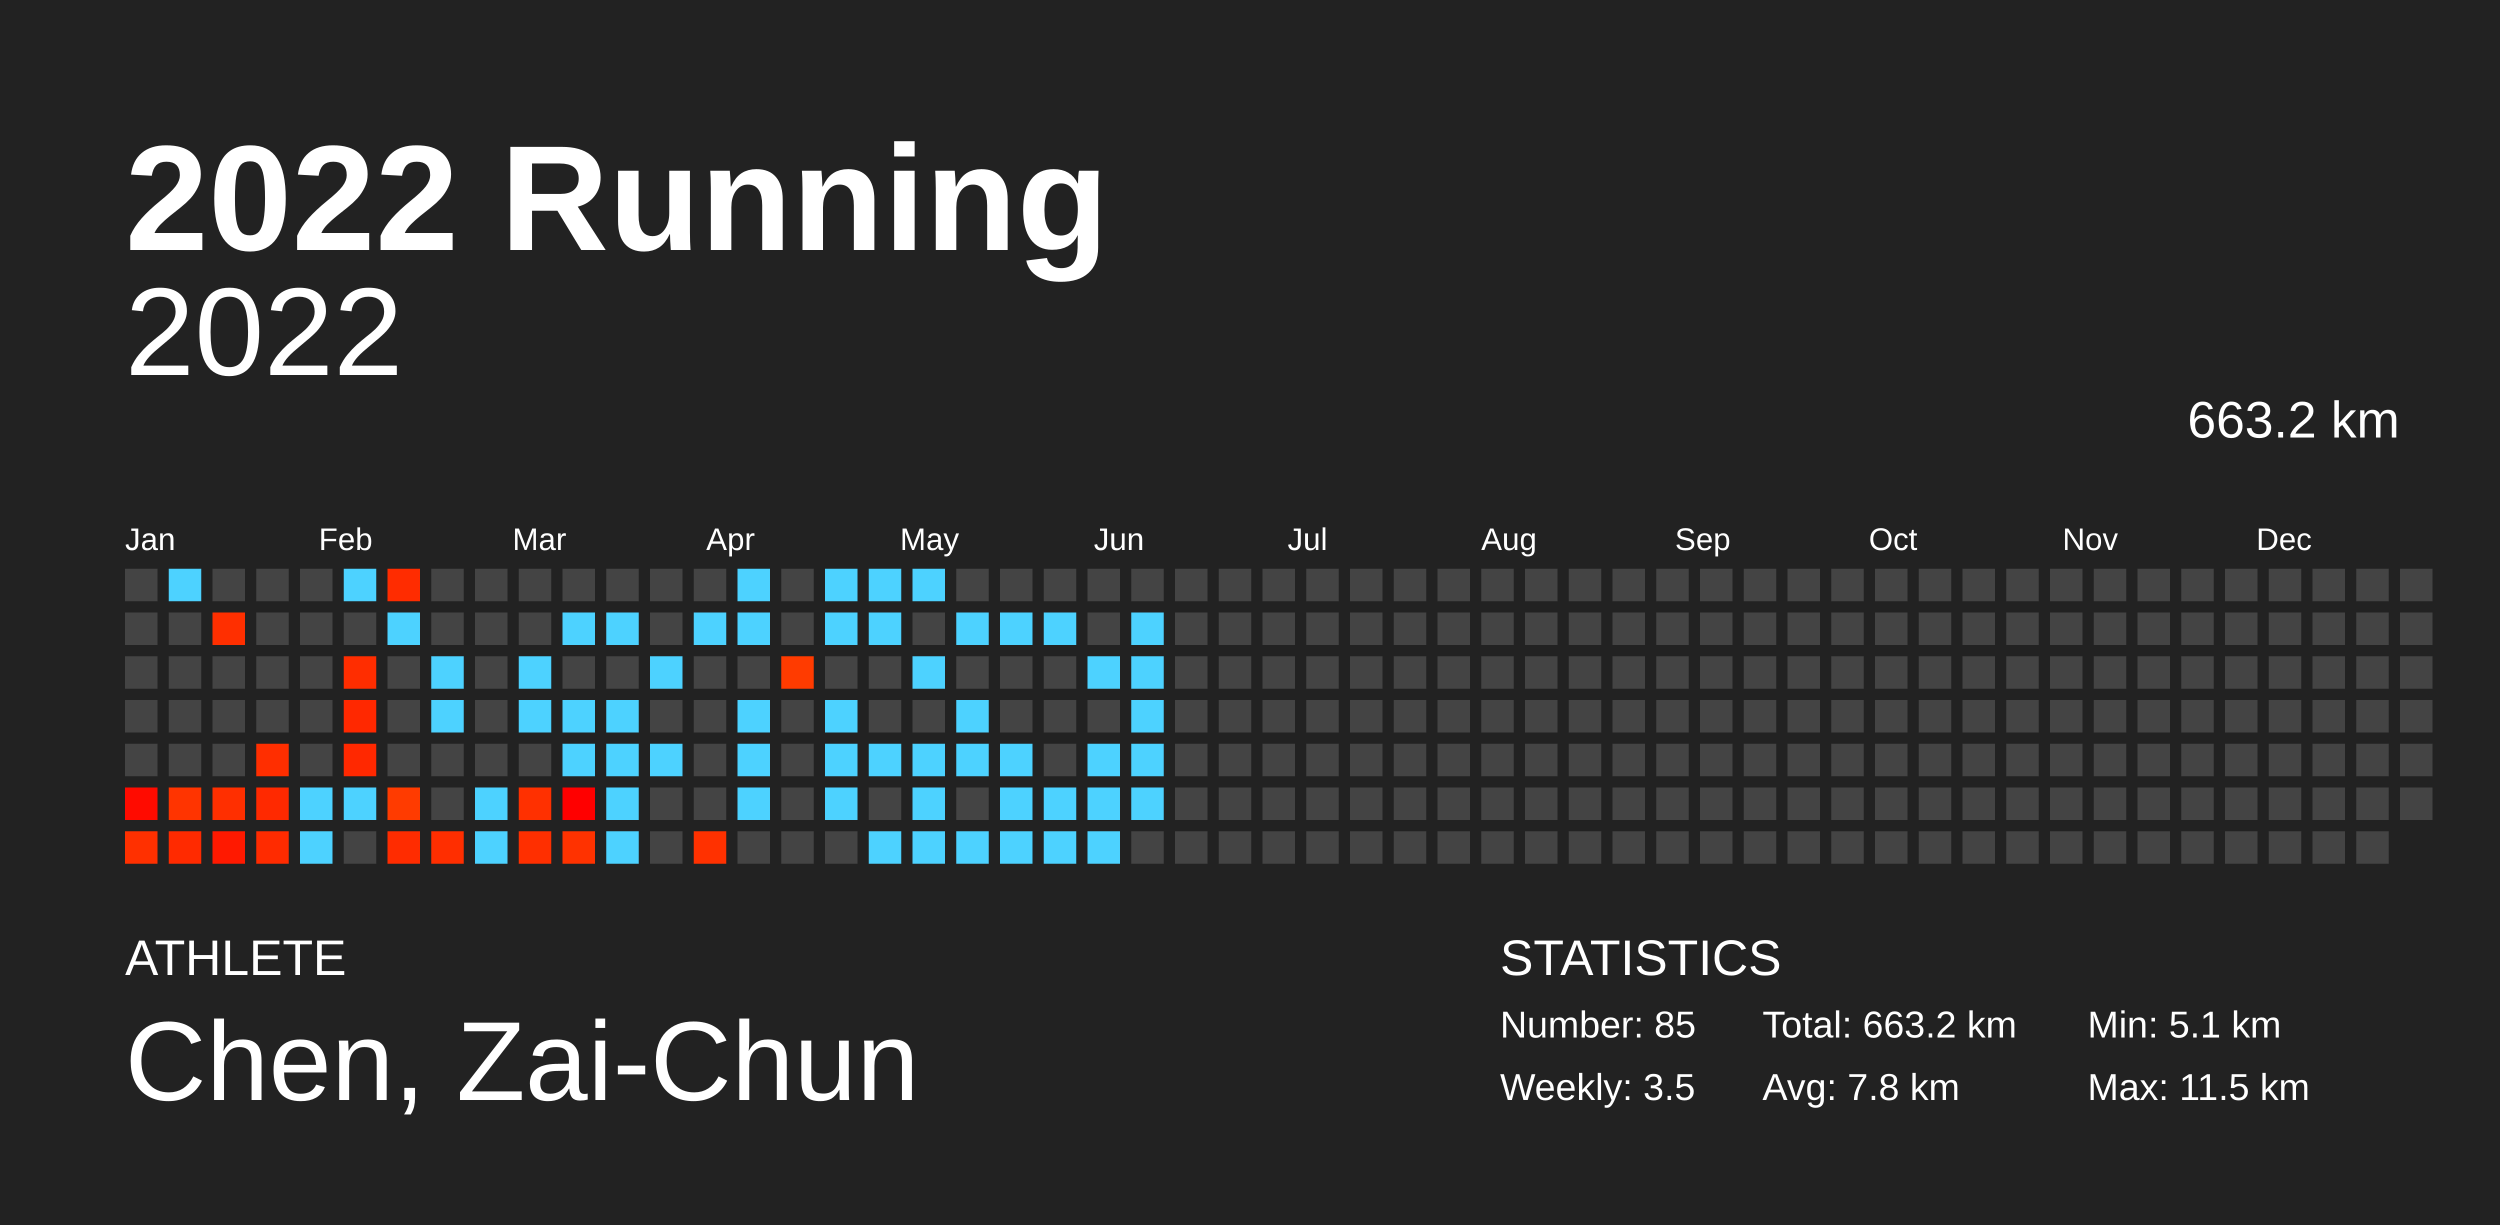
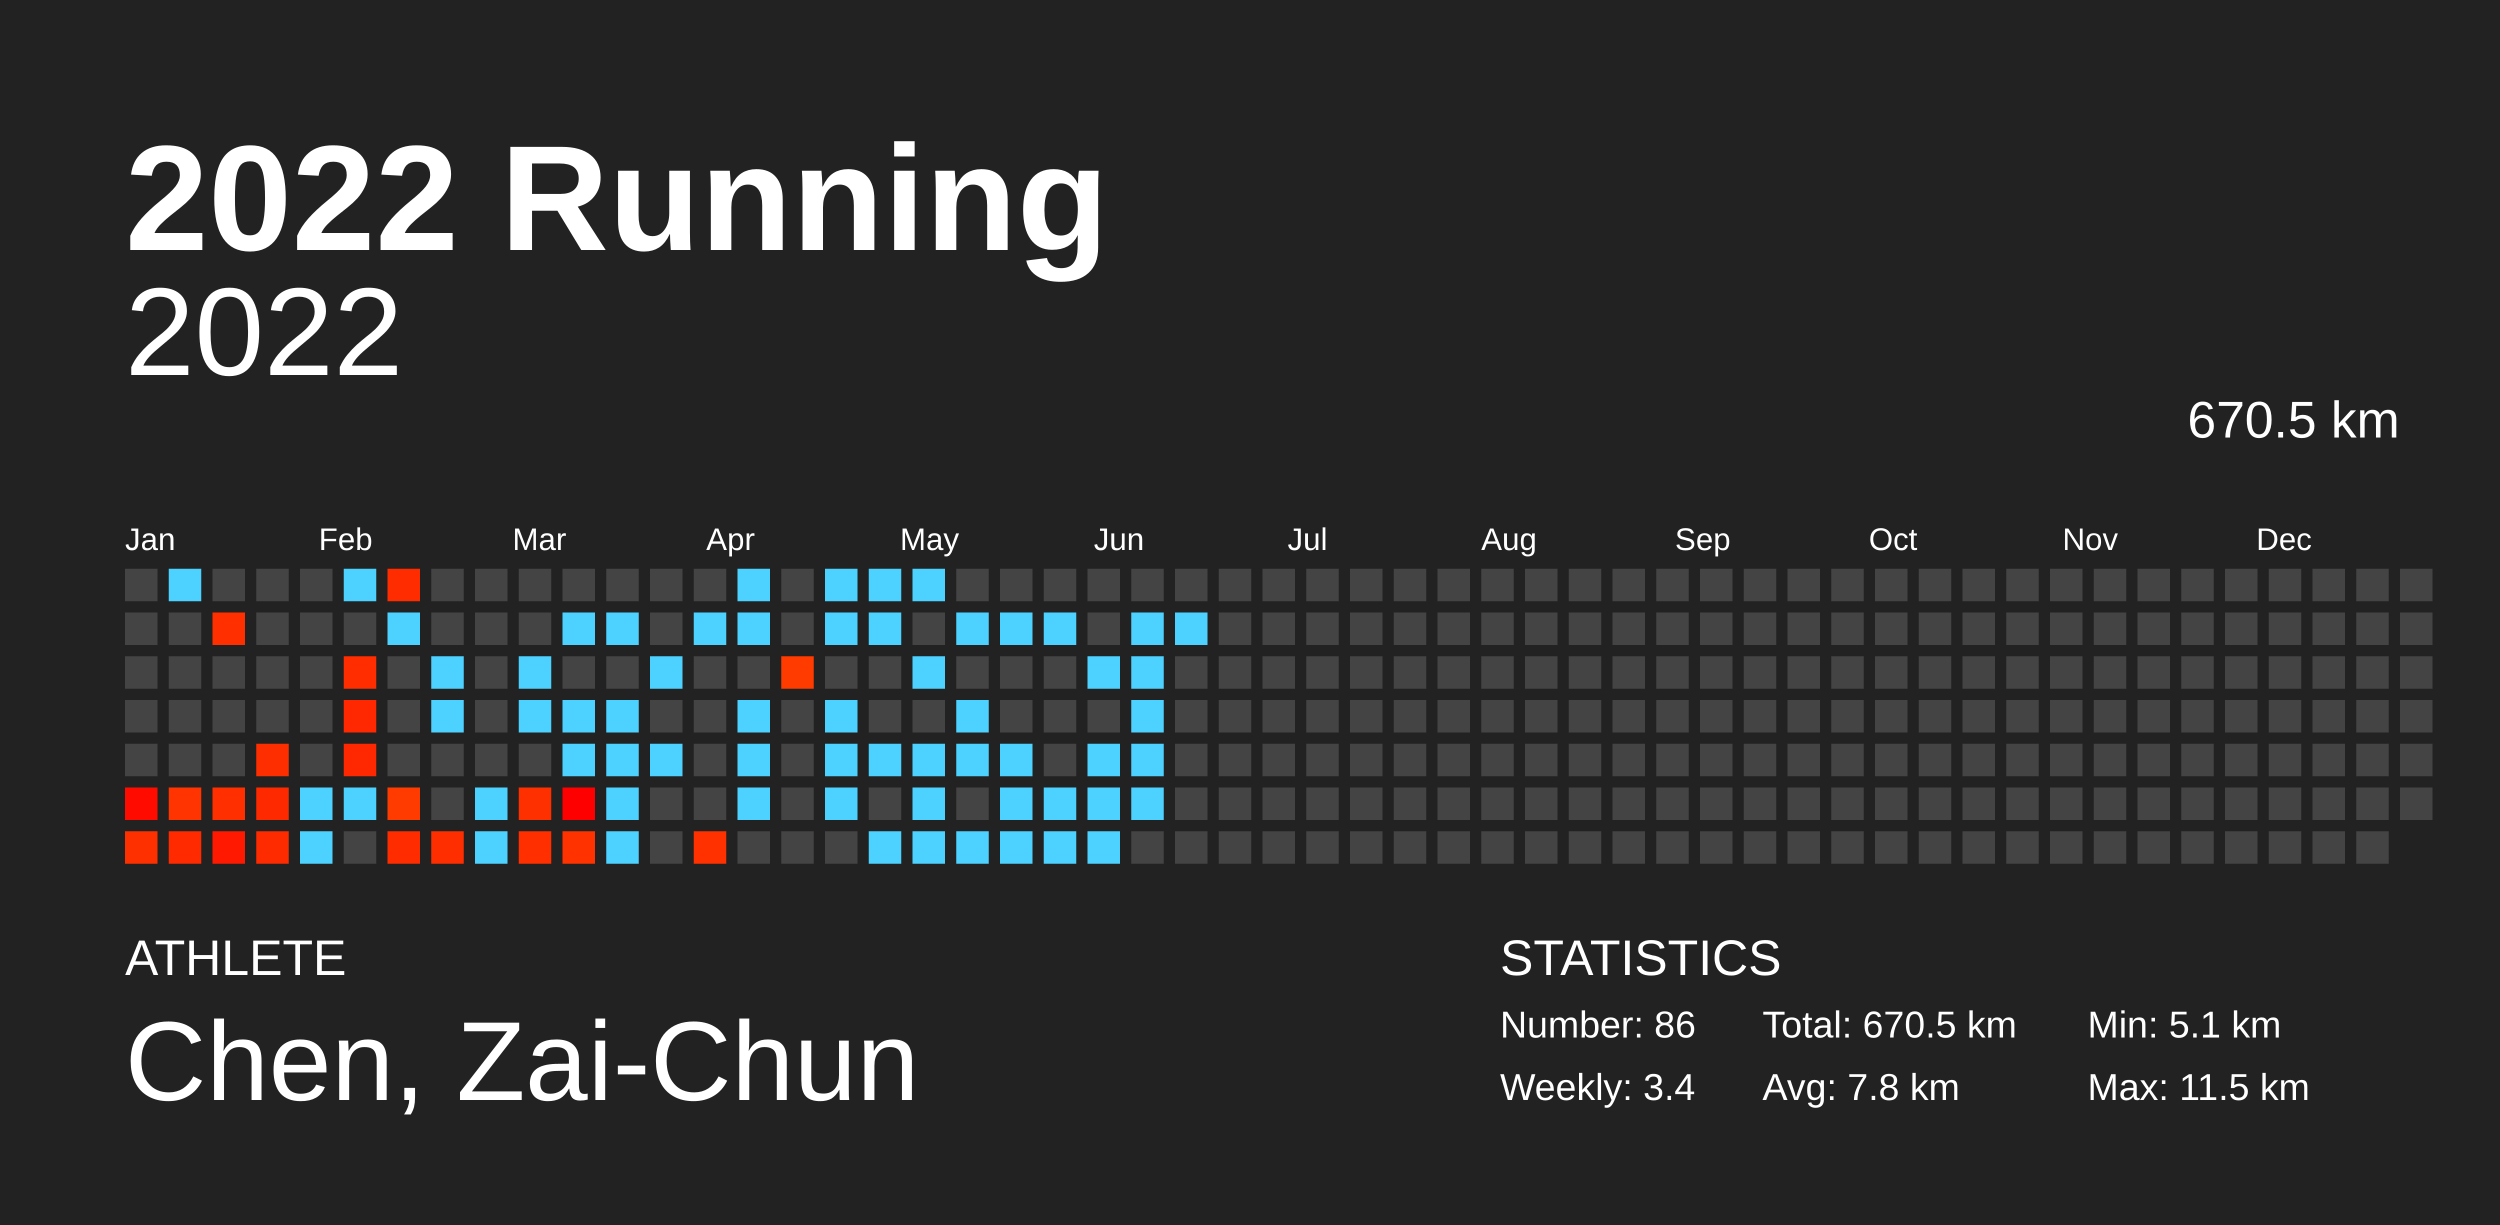
<svg xmlns="http://www.w3.org/2000/svg" baseProfile="full" height="98mm" version="1.1" viewBox="0,0,200,98" width="200mm">
  <defs />
  <rect fill="#222222" height="98" width="200" x="0" y="0" />
  <text fill="#FFFFFF" style="font-size:12px; font-family:Arial; font-weight:bold;" x="10" y="20">2022 Running</text>
  <text fill="#FFFFFF" style="font-size:4px; font-family:Arial" x="10" y="78">ATHLETE</text>
  <text fill="#FFFFFF" style="font-size:9px; font-family:Arial" x="10" y="88">Chen, Zai-Chun</text>
  <text fill="#FFFFFF" style="font-size:4px; font-family:Arial" x="120" y="78">STATISTICS</text>
-   <text fill="#FFFFFF" style="font-size:3px; font-family:Arial" x="120" y="83">Number: 85</text>
-   <text fill="#FFFFFF" style="font-size:3px; font-family:Arial" x="120" y="88">Weekly: 3.5</text>
-   <text fill="#FFFFFF" style="font-size:3px; font-family:Arial" x="141" y="83">Total: 663.2 km</text>
+   <text fill="#FFFFFF" style="font-size:3px; font-family:Arial" x="120" y="83">Number: 86</text>
+   <text fill="#FFFFFF" style="font-size:3px; font-family:Arial" x="120" y="88">Weekly: 3.4</text>
+   <text fill="#FFFFFF" style="font-size:3px; font-family:Arial" x="141" y="83">Total: 670.5 km</text>
  <text fill="#FFFFFF" style="font-size:3px; font-family:Arial" x="141" y="88">Avg: 7.8 km</text>
  <text fill="#FFFFFF" style="font-size:3px; font-family:Arial" x="167" y="83">Min: 5.1 km</text>
  <text fill="#FFFFFF" style="font-size:3px; font-family:Arial" x="167" y="88">Max: 11.5 km</text>
  <text alignment-baseline="hanging" fill="#FFFFFF" style="font-size:10.0px; font-family:Arial;" x="10" y="30">2022</text>
-   <text alignment-baseline="hanging" fill="#FFFFFF" style="font-size:4.125px; font-family:Arial;" x="175" y="35">663.2 km</text>
+   <text alignment-baseline="hanging" fill="#FFFFFF" style="font-size:4.125px; font-family:Arial;" x="175" y="35">670.5 km</text>
  <text fill="#FFFFFF" style="font-size:2.5px; font-family:Arial" x="10.0" y="44">Jan</text>
  <text fill="#FFFFFF" style="font-size:2.5px; font-family:Arial" x="25.5" y="44">Feb</text>
  <text fill="#FFFFFF" style="font-size:2.5px; font-family:Arial" x="41.0" y="44">Mar</text>
  <text fill="#FFFFFF" style="font-size:2.5px; font-family:Arial" x="56.5" y="44">Apr</text>
  <text fill="#FFFFFF" style="font-size:2.5px; font-family:Arial" x="72.0" y="44">May</text>
  <text fill="#FFFFFF" style="font-size:2.5px; font-family:Arial" x="87.5" y="44">Jun</text>
  <text fill="#FFFFFF" style="font-size:2.5px; font-family:Arial" x="103.0" y="44">Jul</text>
  <text fill="#FFFFFF" style="font-size:2.5px; font-family:Arial" x="118.5" y="44">Aug</text>
  <text fill="#FFFFFF" style="font-size:2.5px; font-family:Arial" x="134.0" y="44">Sep</text>
  <text fill="#FFFFFF" style="font-size:2.5px; font-family:Arial" x="149.5" y="44">Oct</text>
  <text fill="#FFFFFF" style="font-size:2.5px; font-family:Arial" x="165.0" y="44">Nov</text>
  <text fill="#FFFFFF" style="font-size:2.5px; font-family:Arial" x="180.5" y="44">Dec</text>
  <rect fill="#444444" height="2.6" width="2.6" x="10.0" y="45.5" />
  <rect fill="#444444" height="2.6" width="2.6" x="10.0" y="49.0" />
  <rect fill="#444444" height="2.6" width="2.6" x="10.0" y="52.5" />
  <rect fill="#444444" height="2.6" width="2.6" x="10.0" y="56.0" />
  <rect fill="#444444" height="2.6" width="2.6" x="10.0" y="59.5" />
  <rect fill="#ff0b00" height="2.6" width="2.6" x="10.0" y="63.0" />
  <rect fill="#ff3000" height="2.6" width="2.6" x="10.0" y="66.5" />
  <rect fill="#4dd2ff" height="2.6" width="2.6" x="13.5" y="45.5" />
  <rect fill="#444444" height="2.6" width="2.6" x="13.5" y="49.0" />
  <rect fill="#444444" height="2.6" width="2.6" x="13.5" y="52.5" />
  <rect fill="#444444" height="2.6" width="2.6" x="13.5" y="56.0" />
  <rect fill="#444444" height="2.6" width="2.6" x="13.5" y="59.5" />
  <rect fill="#ff3400" height="2.6" width="2.6" x="13.5" y="63.0" />
  <rect fill="#ff2a00" height="2.6" width="2.6" x="13.5" y="66.5" />
  <rect fill="#444444" height="2.6" width="2.6" x="17.0" y="45.5" />
  <rect fill="#ff2f00" height="2.6" width="2.6" x="17.0" y="49.0" />
  <rect fill="#444444" height="2.6" width="2.6" x="17.0" y="52.5" />
  <rect fill="#444444" height="2.6" width="2.6" x="17.0" y="56.0" />
  <rect fill="#444444" height="2.6" width="2.6" x="17.0" y="59.5" />
  <rect fill="#ff2f00" height="2.6" width="2.6" x="17.0" y="63.0" />
  <rect fill="#ff1900" height="2.6" width="2.6" x="17.0" y="66.5" />
  <rect fill="#444444" height="2.6" width="2.6" x="20.5" y="45.5" />
  <rect fill="#444444" height="2.6" width="2.6" x="20.5" y="49.0" />
  <rect fill="#444444" height="2.6" width="2.6" x="20.5" y="52.5" />
  <rect fill="#444444" height="2.6" width="2.6" x="20.5" y="56.0" />
  <rect fill="#ff2e00" height="2.6" width="2.6" x="20.5" y="59.5" />
  <rect fill="#ff2900" height="2.6" width="2.6" x="20.5" y="63.0" />
  <rect fill="#ff2b00" height="2.6" width="2.6" x="20.5" y="66.5" />
  <rect fill="#444444" height="2.6" width="2.6" x="24.0" y="45.5" />
  <rect fill="#444444" height="2.6" width="2.6" x="24.0" y="49.0" />
  <rect fill="#444444" height="2.6" width="2.6" x="24.0" y="52.5" />
  <rect fill="#444444" height="2.6" width="2.6" x="24.0" y="56.0" />
  <rect fill="#444444" height="2.6" width="2.6" x="24.0" y="59.5" />
  <rect fill="#4dd2ff" height="2.6" width="2.6" x="24.0" y="63.0" />
  <rect fill="#4dd2ff" height="2.6" width="2.6" x="24.0" y="66.5" />
  <rect fill="#4dd2ff" height="2.6" width="2.6" x="27.5" y="45.5" />
  <rect fill="#444444" height="2.6" width="2.6" x="27.5" y="49.0" />
  <rect fill="#ff2d00" height="2.6" width="2.6" x="27.5" y="52.5" />
  <rect fill="#ff2800" height="2.6" width="2.6" x="27.5" y="56.0" />
  <rect fill="#ff2800" height="2.6" width="2.6" x="27.5" y="59.5" />
  <rect fill="#4dd2ff" height="2.6" width="2.6" x="27.5" y="63.0" />
  <rect fill="#444444" height="2.6" width="2.6" x="27.5" y="66.5" />
  <rect fill="#ff2c00" height="2.6" width="2.6" x="31.0" y="45.5" />
  <rect fill="#4dd2ff" height="2.6" width="2.6" x="31.0" y="49.0" />
  <rect fill="#444444" height="2.6" width="2.6" x="31.0" y="52.5" />
  <rect fill="#444444" height="2.6" width="2.6" x="31.0" y="56.0" />
  <rect fill="#444444" height="2.6" width="2.6" x="31.0" y="59.5" />
  <rect fill="#ff3b00" height="2.6" width="2.6" x="31.0" y="63.0" />
  <rect fill="#ff2c00" height="2.6" width="2.6" x="31.0" y="66.5" />
  <rect fill="#444444" height="2.6" width="2.6" x="34.5" y="45.5" />
  <rect fill="#444444" height="2.6" width="2.6" x="34.5" y="49.0" />
  <rect fill="#4dd2ff" height="2.6" width="2.6" x="34.5" y="52.5" />
  <rect fill="#4dd2ff" height="2.6" width="2.6" x="34.5" y="56.0" />
  <rect fill="#444444" height="2.6" width="2.6" x="34.5" y="59.5" />
  <rect fill="#444444" height="2.6" width="2.6" x="34.5" y="63.0" />
  <rect fill="#ff2e00" height="2.6" width="2.6" x="34.5" y="66.5" />
  <rect fill="#444444" height="2.6" width="2.6" x="38.0" y="45.5" />
  <rect fill="#444444" height="2.6" width="2.6" x="38.0" y="49.0" />
  <rect fill="#444444" height="2.6" width="2.6" x="38.0" y="52.5" />
  <rect fill="#444444" height="2.6" width="2.6" x="38.0" y="56.0" />
  <rect fill="#444444" height="2.6" width="2.6" x="38.0" y="59.5" />
  <rect fill="#4dd2ff" height="2.6" width="2.6" x="38.0" y="63.0" />
  <rect fill="#4dd2ff" height="2.6" width="2.6" x="38.0" y="66.5" />
  <rect fill="#444444" height="2.6" width="2.6" x="41.5" y="45.5" />
  <rect fill="#444444" height="2.6" width="2.6" x="41.5" y="49.0" />
  <rect fill="#4dd2ff" height="2.6" width="2.6" x="41.5" y="52.5" />
  <rect fill="#4dd2ff" height="2.6" width="2.6" x="41.5" y="56.0" />
  <rect fill="#444444" height="2.6" width="2.6" x="41.5" y="59.5" />
  <rect fill="#ff3000" height="2.6" width="2.6" x="41.5" y="63.0" />
  <rect fill="#ff2f00" height="2.6" width="2.6" x="41.5" y="66.5" />
  <rect fill="#444444" height="2.6" width="2.6" x="45.0" y="45.5" />
  <rect fill="#4dd2ff" height="2.6" width="2.6" x="45.0" y="49.0" />
  <rect fill="#444444" height="2.6" width="2.6" x="45.0" y="52.5" />
  <rect fill="#4dd2ff" height="2.6" width="2.6" x="45.0" y="56.0" />
  <rect fill="#4dd2ff" height="2.6" width="2.6" x="45.0" y="59.5" />
  <rect fill="#ff0000" height="2.6" width="2.6" x="45.0" y="63.0" />
  <rect fill="#ff3200" height="2.6" width="2.6" x="45.0" y="66.5" />
  <rect fill="#444444" height="2.6" width="2.6" x="48.5" y="45.5" />
  <rect fill="#4dd2ff" height="2.6" width="2.6" x="48.5" y="49.0" />
  <rect fill="#444444" height="2.6" width="2.6" x="48.5" y="52.5" />
  <rect fill="#4dd2ff" height="2.6" width="2.6" x="48.5" y="56.0" />
  <rect fill="#4dd2ff" height="2.6" width="2.6" x="48.5" y="59.5" />
  <rect fill="#4dd2ff" height="2.6" width="2.6" x="48.5" y="63.0" />
  <rect fill="#4dd2ff" height="2.6" width="2.6" x="48.5" y="66.5" />
  <rect fill="#444444" height="2.6" width="2.6" x="52.0" y="45.5" />
  <rect fill="#444444" height="2.6" width="2.6" x="52.0" y="49.0" />
  <rect fill="#4dd2ff" height="2.6" width="2.6" x="52.0" y="52.5" />
  <rect fill="#444444" height="2.6" width="2.6" x="52.0" y="56.0" />
  <rect fill="#4dd2ff" height="2.6" width="2.6" x="52.0" y="59.5" />
  <rect fill="#444444" height="2.6" width="2.6" x="52.0" y="63.0" />
  <rect fill="#444444" height="2.6" width="2.6" x="52.0" y="66.5" />
  <rect fill="#444444" height="2.6" width="2.6" x="55.5" y="45.5" />
  <rect fill="#4dd2ff" height="2.6" width="2.6" x="55.5" y="49.0" />
  <rect fill="#444444" height="2.6" width="2.6" x="55.5" y="52.5" />
  <rect fill="#444444" height="2.6" width="2.6" x="55.5" y="56.0" />
  <rect fill="#444444" height="2.6" width="2.6" x="55.5" y="59.5" />
  <rect fill="#444444" height="2.6" width="2.6" x="55.5" y="63.0" />
  <rect fill="#ff3100" height="2.6" width="2.6" x="55.5" y="66.5" />
  <rect fill="#4dd2ff" height="2.6" width="2.6" x="59.0" y="45.5" />
  <rect fill="#4dd2ff" height="2.6" width="2.6" x="59.0" y="49.0" />
  <rect fill="#444444" height="2.6" width="2.6" x="59.0" y="52.5" />
  <rect fill="#4dd2ff" height="2.6" width="2.6" x="59.0" y="56.0" />
  <rect fill="#4dd2ff" height="2.6" width="2.6" x="59.0" y="59.5" />
  <rect fill="#4dd2ff" height="2.6" width="2.6" x="59.0" y="63.0" />
  <rect fill="#444444" height="2.6" width="2.6" x="59.0" y="66.5" />
  <rect fill="#444444" height="2.6" width="2.6" x="62.5" y="45.5" />
  <rect fill="#444444" height="2.6" width="2.6" x="62.5" y="49.0" />
  <rect fill="#ff3b00" height="2.6" width="2.6" x="62.5" y="52.5" />
  <rect fill="#444444" height="2.6" width="2.6" x="62.5" y="56.0" />
  <rect fill="#444444" height="2.6" width="2.6" x="62.5" y="59.5" />
  <rect fill="#444444" height="2.6" width="2.6" x="62.5" y="63.0" />
  <rect fill="#444444" height="2.6" width="2.6" x="62.5" y="66.5" />
  <rect fill="#4dd2ff" height="2.6" width="2.6" x="66.0" y="45.5" />
  <rect fill="#4dd2ff" height="2.6" width="2.6" x="66.0" y="49.0" />
  <rect fill="#444444" height="2.6" width="2.6" x="66.0" y="52.5" />
  <rect fill="#4dd2ff" height="2.6" width="2.6" x="66.0" y="56.0" />
  <rect fill="#4dd2ff" height="2.6" width="2.6" x="66.0" y="59.5" />
  <rect fill="#4dd2ff" height="2.6" width="2.6" x="66.0" y="63.0" />
  <rect fill="#444444" height="2.6" width="2.6" x="66.0" y="66.5" />
  <rect fill="#4dd2ff" height="2.6" width="2.6" x="69.5" y="45.5" />
  <rect fill="#4dd2ff" height="2.6" width="2.6" x="69.5" y="49.0" />
  <rect fill="#444444" height="2.6" width="2.6" x="69.5" y="52.5" />
  <rect fill="#444444" height="2.6" width="2.6" x="69.5" y="56.0" />
  <rect fill="#4dd2ff" height="2.6" width="2.6" x="69.5" y="59.5" />
  <rect fill="#444444" height="2.6" width="2.6" x="69.5" y="63.0" />
  <rect fill="#4dd2ff" height="2.6" width="2.6" x="69.5" y="66.5" />
  <rect fill="#4dd2ff" height="2.6" width="2.6" x="73.0" y="45.5" />
  <rect fill="#444444" height="2.6" width="2.6" x="73.0" y="49.0" />
  <rect fill="#4dd2ff" height="2.6" width="2.6" x="73.0" y="52.5" />
  <rect fill="#444444" height="2.6" width="2.6" x="73.0" y="56.0" />
  <rect fill="#4dd2ff" height="2.6" width="2.6" x="73.0" y="59.5" />
  <rect fill="#4dd2ff" height="2.6" width="2.6" x="73.0" y="63.0" />
  <rect fill="#4dd2ff" height="2.6" width="2.6" x="73.0" y="66.5" />
  <rect fill="#444444" height="2.6" width="2.6" x="76.5" y="45.5" />
  <rect fill="#4dd2ff" height="2.6" width="2.6" x="76.5" y="49.0" />
  <rect fill="#444444" height="2.6" width="2.6" x="76.5" y="52.5" />
  <rect fill="#4dd2ff" height="2.6" width="2.6" x="76.5" y="56.0" />
  <rect fill="#4dd2ff" height="2.6" width="2.6" x="76.5" y="59.5" />
  <rect fill="#444444" height="2.6" width="2.6" x="76.5" y="63.0" />
  <rect fill="#4dd2ff" height="2.6" width="2.6" x="76.5" y="66.5" />
  <rect fill="#444444" height="2.6" width="2.6" x="80.0" y="45.5" />
  <rect fill="#4dd2ff" height="2.6" width="2.6" x="80.0" y="49.0" />
  <rect fill="#444444" height="2.6" width="2.6" x="80.0" y="52.5" />
  <rect fill="#444444" height="2.6" width="2.6" x="80.0" y="56.0" />
  <rect fill="#4dd2ff" height="2.6" width="2.6" x="80.0" y="59.5" />
  <rect fill="#4dd2ff" height="2.6" width="2.6" x="80.0" y="63.0" />
  <rect fill="#4dd2ff" height="2.6" width="2.6" x="80.0" y="66.5" />
  <rect fill="#444444" height="2.6" width="2.6" x="83.5" y="45.5" />
  <rect fill="#4dd2ff" height="2.6" width="2.6" x="83.5" y="49.0" />
  <rect fill="#444444" height="2.6" width="2.6" x="83.5" y="52.5" />
  <rect fill="#444444" height="2.6" width="2.6" x="83.5" y="56.0" />
  <rect fill="#444444" height="2.6" width="2.6" x="83.5" y="59.5" />
  <rect fill="#4dd2ff" height="2.6" width="2.6" x="83.5" y="63.0" />
  <rect fill="#4dd2ff" height="2.6" width="2.6" x="83.5" y="66.5" />
  <rect fill="#444444" height="2.6" width="2.6" x="87.0" y="45.5" />
  <rect fill="#444444" height="2.6" width="2.6" x="87.0" y="49.0" />
  <rect fill="#4dd2ff" height="2.6" width="2.6" x="87.0" y="52.5" />
  <rect fill="#444444" height="2.6" width="2.6" x="87.0" y="56.0" />
  <rect fill="#4dd2ff" height="2.6" width="2.6" x="87.0" y="59.5" />
  <rect fill="#4dd2ff" height="2.6" width="2.6" x="87.0" y="63.0" />
  <rect fill="#4dd2ff" height="2.6" width="2.6" x="87.0" y="66.5" />
  <rect fill="#444444" height="2.6" width="2.6" x="90.5" y="45.5" />
  <rect fill="#4dd2ff" height="2.6" width="2.6" x="90.5" y="49.0" />
  <rect fill="#4dd2ff" height="2.6" width="2.6" x="90.5" y="52.5" />
  <rect fill="#4dd2ff" height="2.6" width="2.6" x="90.5" y="56.0" />
  <rect fill="#4dd2ff" height="2.6" width="2.6" x="90.5" y="59.5" />
  <rect fill="#4dd2ff" height="2.6" width="2.6" x="90.5" y="63.0" />
  <rect fill="#444444" height="2.6" width="2.6" x="90.5" y="66.5" />
  <rect fill="#444444" height="2.6" width="2.6" x="94.0" y="45.5" />
-   <rect fill="#444444" height="2.6" width="2.6" x="94.0" y="49.0" />
+   <rect fill="#4dd2ff" height="2.6" width="2.6" x="94.0" y="49.0" />
  <rect fill="#444444" height="2.6" width="2.6" x="94.0" y="52.5" />
  <rect fill="#444444" height="2.6" width="2.6" x="94.0" y="56.0" />
  <rect fill="#444444" height="2.6" width="2.6" x="94.0" y="59.5" />
  <rect fill="#444444" height="2.6" width="2.6" x="94.0" y="63.0" />
  <rect fill="#444444" height="2.6" width="2.6" x="94.0" y="66.5" />
  <rect fill="#444444" height="2.6" width="2.6" x="97.5" y="45.5" />
  <rect fill="#444444" height="2.6" width="2.6" x="97.5" y="49.0" />
  <rect fill="#444444" height="2.6" width="2.6" x="97.5" y="52.5" />
  <rect fill="#444444" height="2.6" width="2.6" x="97.5" y="56.0" />
  <rect fill="#444444" height="2.6" width="2.6" x="97.5" y="59.5" />
  <rect fill="#444444" height="2.6" width="2.6" x="97.5" y="63.0" />
  <rect fill="#444444" height="2.6" width="2.6" x="97.5" y="66.5" />
  <rect fill="#444444" height="2.6" width="2.6" x="101.0" y="45.5" />
  <rect fill="#444444" height="2.6" width="2.6" x="101.0" y="49.0" />
  <rect fill="#444444" height="2.6" width="2.6" x="101.0" y="52.5" />
  <rect fill="#444444" height="2.6" width="2.6" x="101.0" y="56.0" />
  <rect fill="#444444" height="2.6" width="2.6" x="101.0" y="59.5" />
  <rect fill="#444444" height="2.6" width="2.6" x="101.0" y="63.0" />
  <rect fill="#444444" height="2.6" width="2.6" x="101.0" y="66.5" />
  <rect fill="#444444" height="2.6" width="2.6" x="104.5" y="45.5" />
  <rect fill="#444444" height="2.6" width="2.6" x="104.5" y="49.0" />
  <rect fill="#444444" height="2.6" width="2.6" x="104.5" y="52.5" />
  <rect fill="#444444" height="2.6" width="2.6" x="104.5" y="56.0" />
  <rect fill="#444444" height="2.6" width="2.6" x="104.5" y="59.5" />
  <rect fill="#444444" height="2.6" width="2.6" x="104.5" y="63.0" />
  <rect fill="#444444" height="2.6" width="2.6" x="104.5" y="66.5" />
  <rect fill="#444444" height="2.6" width="2.6" x="108.0" y="45.5" />
  <rect fill="#444444" height="2.6" width="2.6" x="108.0" y="49.0" />
  <rect fill="#444444" height="2.6" width="2.6" x="108.0" y="52.5" />
  <rect fill="#444444" height="2.6" width="2.6" x="108.0" y="56.0" />
  <rect fill="#444444" height="2.6" width="2.6" x="108.0" y="59.5" />
  <rect fill="#444444" height="2.6" width="2.6" x="108.0" y="63.0" />
  <rect fill="#444444" height="2.6" width="2.6" x="108.0" y="66.5" />
  <rect fill="#444444" height="2.6" width="2.6" x="111.5" y="45.5" />
  <rect fill="#444444" height="2.6" width="2.6" x="111.5" y="49.0" />
  <rect fill="#444444" height="2.6" width="2.6" x="111.5" y="52.5" />
  <rect fill="#444444" height="2.6" width="2.6" x="111.5" y="56.0" />
  <rect fill="#444444" height="2.6" width="2.6" x="111.5" y="59.5" />
  <rect fill="#444444" height="2.6" width="2.6" x="111.5" y="63.0" />
  <rect fill="#444444" height="2.6" width="2.6" x="111.5" y="66.5" />
  <rect fill="#444444" height="2.6" width="2.6" x="115.0" y="45.5" />
  <rect fill="#444444" height="2.6" width="2.6" x="115.0" y="49.0" />
  <rect fill="#444444" height="2.6" width="2.6" x="115.0" y="52.5" />
  <rect fill="#444444" height="2.6" width="2.6" x="115.0" y="56.0" />
  <rect fill="#444444" height="2.6" width="2.6" x="115.0" y="59.5" />
  <rect fill="#444444" height="2.6" width="2.6" x="115.0" y="63.0" />
  <rect fill="#444444" height="2.6" width="2.6" x="115.0" y="66.5" />
  <rect fill="#444444" height="2.6" width="2.6" x="118.5" y="45.5" />
  <rect fill="#444444" height="2.6" width="2.6" x="118.5" y="49.0" />
  <rect fill="#444444" height="2.6" width="2.6" x="118.5" y="52.5" />
  <rect fill="#444444" height="2.6" width="2.6" x="118.5" y="56.0" />
  <rect fill="#444444" height="2.6" width="2.6" x="118.5" y="59.5" />
  <rect fill="#444444" height="2.6" width="2.6" x="118.5" y="63.0" />
  <rect fill="#444444" height="2.6" width="2.6" x="118.5" y="66.5" />
  <rect fill="#444444" height="2.6" width="2.6" x="122.0" y="45.5" />
  <rect fill="#444444" height="2.6" width="2.6" x="122.0" y="49.0" />
  <rect fill="#444444" height="2.6" width="2.6" x="122.0" y="52.5" />
  <rect fill="#444444" height="2.6" width="2.6" x="122.0" y="56.0" />
  <rect fill="#444444" height="2.6" width="2.6" x="122.0" y="59.5" />
  <rect fill="#444444" height="2.6" width="2.6" x="122.0" y="63.0" />
  <rect fill="#444444" height="2.6" width="2.6" x="122.0" y="66.5" />
  <rect fill="#444444" height="2.6" width="2.6" x="125.5" y="45.5" />
  <rect fill="#444444" height="2.6" width="2.6" x="125.5" y="49.0" />
  <rect fill="#444444" height="2.6" width="2.6" x="125.5" y="52.5" />
  <rect fill="#444444" height="2.6" width="2.6" x="125.5" y="56.0" />
  <rect fill="#444444" height="2.6" width="2.6" x="125.5" y="59.5" />
  <rect fill="#444444" height="2.6" width="2.6" x="125.5" y="63.0" />
  <rect fill="#444444" height="2.6" width="2.6" x="125.5" y="66.5" />
  <rect fill="#444444" height="2.6" width="2.6" x="129.0" y="45.5" />
  <rect fill="#444444" height="2.6" width="2.6" x="129.0" y="49.0" />
  <rect fill="#444444" height="2.6" width="2.6" x="129.0" y="52.5" />
  <rect fill="#444444" height="2.6" width="2.6" x="129.0" y="56.0" />
  <rect fill="#444444" height="2.6" width="2.6" x="129.0" y="59.5" />
  <rect fill="#444444" height="2.6" width="2.6" x="129.0" y="63.0" />
  <rect fill="#444444" height="2.6" width="2.6" x="129.0" y="66.5" />
  <rect fill="#444444" height="2.6" width="2.6" x="132.5" y="45.5" />
  <rect fill="#444444" height="2.6" width="2.6" x="132.5" y="49.0" />
  <rect fill="#444444" height="2.6" width="2.6" x="132.5" y="52.5" />
  <rect fill="#444444" height="2.6" width="2.6" x="132.5" y="56.0" />
  <rect fill="#444444" height="2.6" width="2.6" x="132.5" y="59.5" />
  <rect fill="#444444" height="2.6" width="2.6" x="132.5" y="63.0" />
  <rect fill="#444444" height="2.6" width="2.6" x="132.5" y="66.5" />
  <rect fill="#444444" height="2.6" width="2.6" x="136.0" y="45.5" />
  <rect fill="#444444" height="2.6" width="2.6" x="136.0" y="49.0" />
  <rect fill="#444444" height="2.6" width="2.6" x="136.0" y="52.5" />
  <rect fill="#444444" height="2.6" width="2.6" x="136.0" y="56.0" />
  <rect fill="#444444" height="2.6" width="2.6" x="136.0" y="59.5" />
  <rect fill="#444444" height="2.6" width="2.6" x="136.0" y="63.0" />
  <rect fill="#444444" height="2.6" width="2.6" x="136.0" y="66.5" />
  <rect fill="#444444" height="2.6" width="2.6" x="139.5" y="45.5" />
  <rect fill="#444444" height="2.6" width="2.6" x="139.5" y="49.0" />
  <rect fill="#444444" height="2.6" width="2.6" x="139.5" y="52.5" />
  <rect fill="#444444" height="2.6" width="2.6" x="139.5" y="56.0" />
  <rect fill="#444444" height="2.6" width="2.6" x="139.5" y="59.5" />
  <rect fill="#444444" height="2.6" width="2.6" x="139.5" y="63.0" />
  <rect fill="#444444" height="2.6" width="2.6" x="139.5" y="66.5" />
  <rect fill="#444444" height="2.6" width="2.6" x="143.0" y="45.5" />
  <rect fill="#444444" height="2.6" width="2.6" x="143.0" y="49.0" />
  <rect fill="#444444" height="2.6" width="2.6" x="143.0" y="52.5" />
  <rect fill="#444444" height="2.6" width="2.6" x="143.0" y="56.0" />
  <rect fill="#444444" height="2.6" width="2.6" x="143.0" y="59.5" />
  <rect fill="#444444" height="2.6" width="2.6" x="143.0" y="63.0" />
  <rect fill="#444444" height="2.6" width="2.6" x="143.0" y="66.5" />
  <rect fill="#444444" height="2.6" width="2.6" x="146.5" y="45.5" />
  <rect fill="#444444" height="2.6" width="2.6" x="146.5" y="49.0" />
  <rect fill="#444444" height="2.6" width="2.6" x="146.5" y="52.5" />
  <rect fill="#444444" height="2.6" width="2.6" x="146.5" y="56.0" />
  <rect fill="#444444" height="2.6" width="2.6" x="146.5" y="59.5" />
  <rect fill="#444444" height="2.6" width="2.6" x="146.5" y="63.0" />
  <rect fill="#444444" height="2.6" width="2.6" x="146.5" y="66.5" />
  <rect fill="#444444" height="2.6" width="2.6" x="150.0" y="45.5" />
  <rect fill="#444444" height="2.6" width="2.6" x="150.0" y="49.0" />
  <rect fill="#444444" height="2.6" width="2.6" x="150.0" y="52.5" />
  <rect fill="#444444" height="2.6" width="2.6" x="150.0" y="56.0" />
  <rect fill="#444444" height="2.6" width="2.6" x="150.0" y="59.5" />
  <rect fill="#444444" height="2.6" width="2.6" x="150.0" y="63.0" />
  <rect fill="#444444" height="2.6" width="2.6" x="150.0" y="66.5" />
  <rect fill="#444444" height="2.6" width="2.6" x="153.5" y="45.5" />
  <rect fill="#444444" height="2.6" width="2.6" x="153.5" y="49.0" />
  <rect fill="#444444" height="2.6" width="2.6" x="153.5" y="52.5" />
  <rect fill="#444444" height="2.6" width="2.6" x="153.5" y="56.0" />
  <rect fill="#444444" height="2.6" width="2.6" x="153.5" y="59.5" />
  <rect fill="#444444" height="2.6" width="2.6" x="153.5" y="63.0" />
  <rect fill="#444444" height="2.6" width="2.6" x="153.5" y="66.5" />
  <rect fill="#444444" height="2.6" width="2.6" x="157.0" y="45.5" />
  <rect fill="#444444" height="2.6" width="2.6" x="157.0" y="49.0" />
  <rect fill="#444444" height="2.6" width="2.6" x="157.0" y="52.5" />
  <rect fill="#444444" height="2.6" width="2.6" x="157.0" y="56.0" />
  <rect fill="#444444" height="2.6" width="2.6" x="157.0" y="59.5" />
  <rect fill="#444444" height="2.6" width="2.6" x="157.0" y="63.0" />
  <rect fill="#444444" height="2.6" width="2.6" x="157.0" y="66.5" />
  <rect fill="#444444" height="2.6" width="2.6" x="160.5" y="45.5" />
  <rect fill="#444444" height="2.6" width="2.6" x="160.5" y="49.0" />
  <rect fill="#444444" height="2.6" width="2.6" x="160.5" y="52.5" />
  <rect fill="#444444" height="2.6" width="2.6" x="160.5" y="56.0" />
  <rect fill="#444444" height="2.6" width="2.6" x="160.5" y="59.5" />
  <rect fill="#444444" height="2.6" width="2.6" x="160.5" y="63.0" />
  <rect fill="#444444" height="2.6" width="2.6" x="160.5" y="66.5" />
  <rect fill="#444444" height="2.6" width="2.6" x="164.0" y="45.5" />
  <rect fill="#444444" height="2.6" width="2.6" x="164.0" y="49.0" />
  <rect fill="#444444" height="2.6" width="2.6" x="164.0" y="52.5" />
  <rect fill="#444444" height="2.6" width="2.6" x="164.0" y="56.0" />
  <rect fill="#444444" height="2.6" width="2.6" x="164.0" y="59.5" />
  <rect fill="#444444" height="2.6" width="2.6" x="164.0" y="63.0" />
  <rect fill="#444444" height="2.6" width="2.6" x="164.0" y="66.5" />
  <rect fill="#444444" height="2.6" width="2.6" x="167.5" y="45.5" />
  <rect fill="#444444" height="2.6" width="2.6" x="167.5" y="49.0" />
  <rect fill="#444444" height="2.6" width="2.6" x="167.5" y="52.5" />
  <rect fill="#444444" height="2.6" width="2.6" x="167.5" y="56.0" />
  <rect fill="#444444" height="2.6" width="2.6" x="167.5" y="59.5" />
  <rect fill="#444444" height="2.6" width="2.6" x="167.5" y="63.0" />
  <rect fill="#444444" height="2.6" width="2.6" x="167.5" y="66.5" />
  <rect fill="#444444" height="2.6" width="2.6" x="171.0" y="45.5" />
  <rect fill="#444444" height="2.6" width="2.6" x="171.0" y="49.0" />
  <rect fill="#444444" height="2.6" width="2.6" x="171.0" y="52.5" />
  <rect fill="#444444" height="2.6" width="2.6" x="171.0" y="56.0" />
  <rect fill="#444444" height="2.6" width="2.6" x="171.0" y="59.5" />
  <rect fill="#444444" height="2.6" width="2.6" x="171.0" y="63.0" />
  <rect fill="#444444" height="2.6" width="2.6" x="171.0" y="66.5" />
  <rect fill="#444444" height="2.6" width="2.6" x="174.5" y="45.5" />
  <rect fill="#444444" height="2.6" width="2.6" x="174.5" y="49.0" />
  <rect fill="#444444" height="2.6" width="2.6" x="174.5" y="52.5" />
  <rect fill="#444444" height="2.6" width="2.6" x="174.5" y="56.0" />
  <rect fill="#444444" height="2.6" width="2.6" x="174.5" y="59.5" />
  <rect fill="#444444" height="2.6" width="2.6" x="174.5" y="63.0" />
  <rect fill="#444444" height="2.6" width="2.6" x="174.5" y="66.5" />
  <rect fill="#444444" height="2.6" width="2.6" x="178.0" y="45.5" />
  <rect fill="#444444" height="2.6" width="2.6" x="178.0" y="49.0" />
  <rect fill="#444444" height="2.6" width="2.6" x="178.0" y="52.5" />
  <rect fill="#444444" height="2.6" width="2.6" x="178.0" y="56.0" />
  <rect fill="#444444" height="2.6" width="2.6" x="178.0" y="59.5" />
  <rect fill="#444444" height="2.6" width="2.6" x="178.0" y="63.0" />
  <rect fill="#444444" height="2.6" width="2.6" x="178.0" y="66.5" />
  <rect fill="#444444" height="2.6" width="2.6" x="181.5" y="45.5" />
  <rect fill="#444444" height="2.6" width="2.6" x="181.5" y="49.0" />
  <rect fill="#444444" height="2.6" width="2.6" x="181.5" y="52.5" />
  <rect fill="#444444" height="2.6" width="2.6" x="181.5" y="56.0" />
  <rect fill="#444444" height="2.6" width="2.6" x="181.5" y="59.5" />
  <rect fill="#444444" height="2.6" width="2.6" x="181.5" y="63.0" />
  <rect fill="#444444" height="2.6" width="2.6" x="181.5" y="66.5" />
  <rect fill="#444444" height="2.6" width="2.6" x="185.0" y="45.5" />
  <rect fill="#444444" height="2.6" width="2.6" x="185.0" y="49.0" />
  <rect fill="#444444" height="2.6" width="2.6" x="185.0" y="52.5" />
  <rect fill="#444444" height="2.6" width="2.6" x="185.0" y="56.0" />
  <rect fill="#444444" height="2.6" width="2.6" x="185.0" y="59.5" />
  <rect fill="#444444" height="2.6" width="2.6" x="185.0" y="63.0" />
  <rect fill="#444444" height="2.6" width="2.6" x="185.0" y="66.5" />
  <rect fill="#444444" height="2.6" width="2.6" x="188.5" y="45.5" />
  <rect fill="#444444" height="2.6" width="2.6" x="188.5" y="49.0" />
  <rect fill="#444444" height="2.6" width="2.6" x="188.5" y="52.5" />
  <rect fill="#444444" height="2.6" width="2.6" x="188.5" y="56.0" />
  <rect fill="#444444" height="2.6" width="2.6" x="188.5" y="59.5" />
  <rect fill="#444444" height="2.6" width="2.6" x="188.5" y="63.0" />
  <rect fill="#444444" height="2.6" width="2.6" x="188.5" y="66.5" />
  <rect fill="#444444" height="2.6" width="2.6" x="192.0" y="45.5" />
  <rect fill="#444444" height="2.6" width="2.6" x="192.0" y="49.0" />
  <rect fill="#444444" height="2.6" width="2.6" x="192.0" y="52.5" />
  <rect fill="#444444" height="2.6" width="2.6" x="192.0" y="56.0" />
  <rect fill="#444444" height="2.6" width="2.6" x="192.0" y="59.5" />
  <rect fill="#444444" height="2.6" width="2.6" x="192.0" y="63.0" />
</svg>
